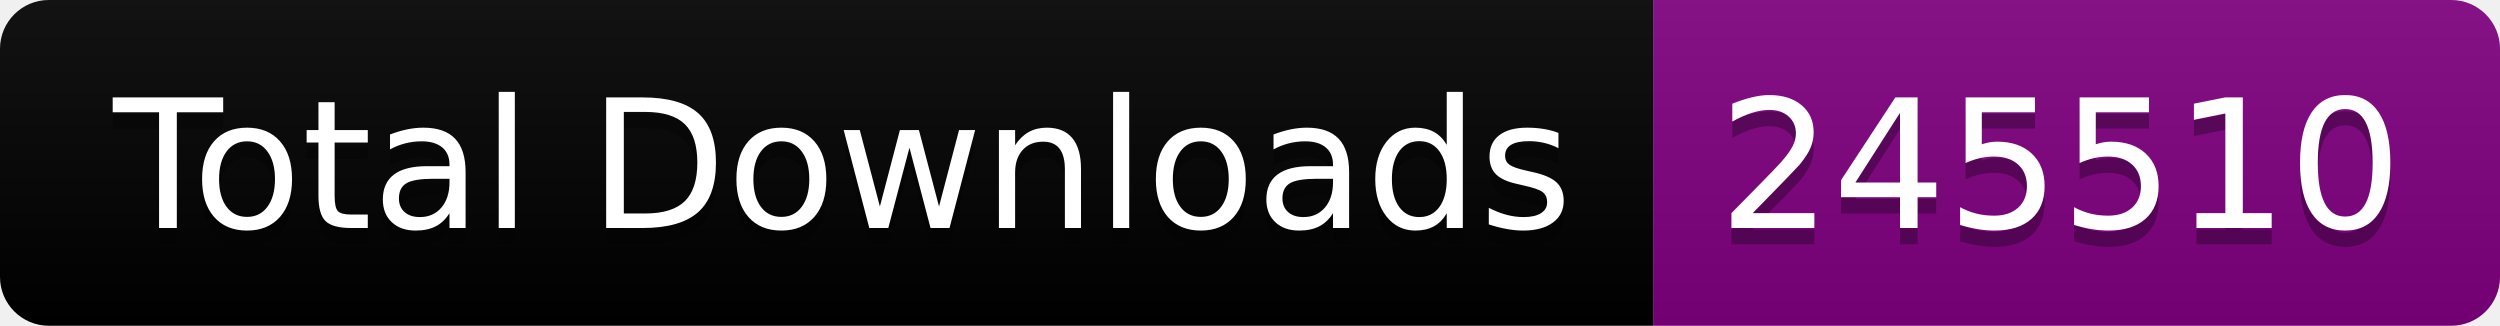
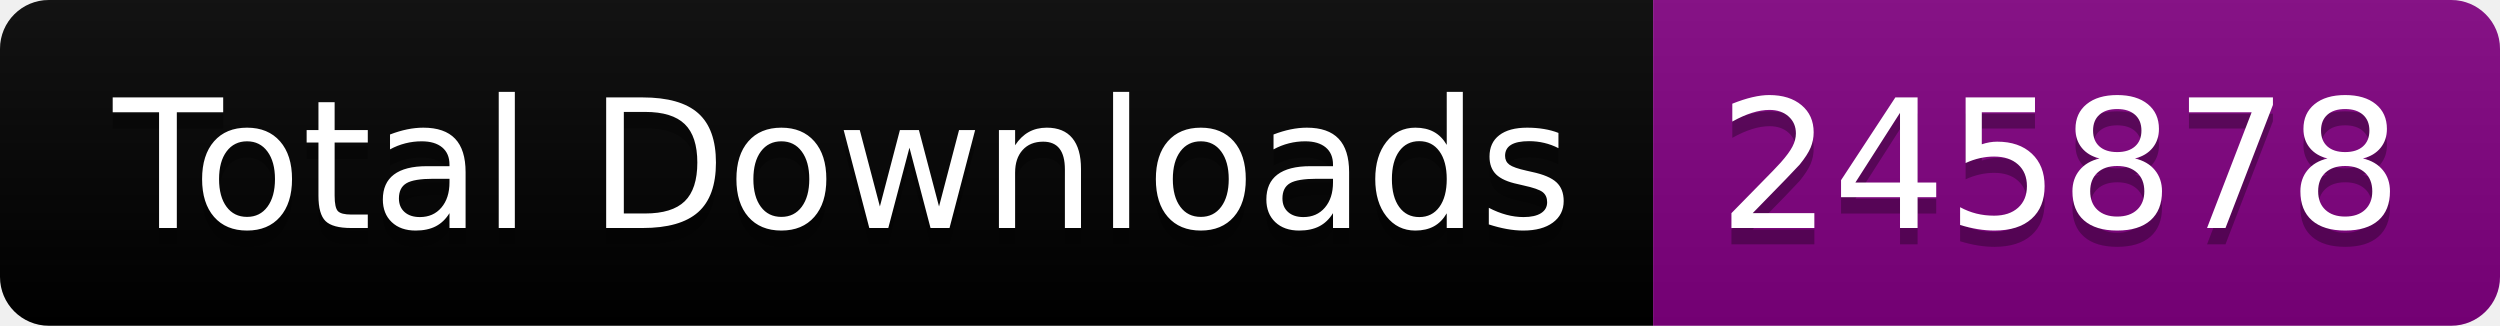
<svg xmlns="http://www.w3.org/2000/svg" width="153.5" height="20">
  <linearGradient id="smooth" x2="0" y2="100%">
    <stop offset="0" stop-color="#bbb" stop-opacity=".1" />
    <stop offset="1" stop-opacity=".1" />
  </linearGradient>
  <clipPath id="round">
    <rect width="153.5" height="20" rx="3" fill="#fff" />
  </clipPath>
  <g clip-path="url(#round)">
    <rect width="101.5" height="20" fill="black" />
    <rect x="101.5" width="52.0" height="20" fill="purple" />
    <rect width="153.5" height="20" fill="url(#smooth)" />
  </g>
  <g fill="#fff" text-anchor="middle" font-family="DejaVu Sans,Verdana,Geneva,sans-serif" font-size="110">
    <text x="517.5" y="150" fill="#010101" fill-opacity=".3" transform="scale(0.1)" textLength="915.0" lengthAdjust="spacing">Total Downloads</text>
    <text x="517.5" y="140" transform="scale(0.1)" textLength="915.0" lengthAdjust="spacing">Total Downloads</text>
-     <text x="1265.0" y="150" fill="#010101" fill-opacity=".3" transform="scale(0.1)" textLength="420.0" lengthAdjust="spacing">245510</text>
-     <text x="1265.0" y="140" transform="scale(0.1)" textLength="420.0" lengthAdjust="spacing">245510</text>
+     <text x="1265.0" y="150" fill="#010101" fill-opacity=".3" transform="scale(0.1)" textLength="420.0" lengthAdjust="spacing">245878</text>
+     <text x="1265.0" y="140" transform="scale(0.1)" textLength="420.0" lengthAdjust="spacing">245878</text>
  </g>
</svg>
